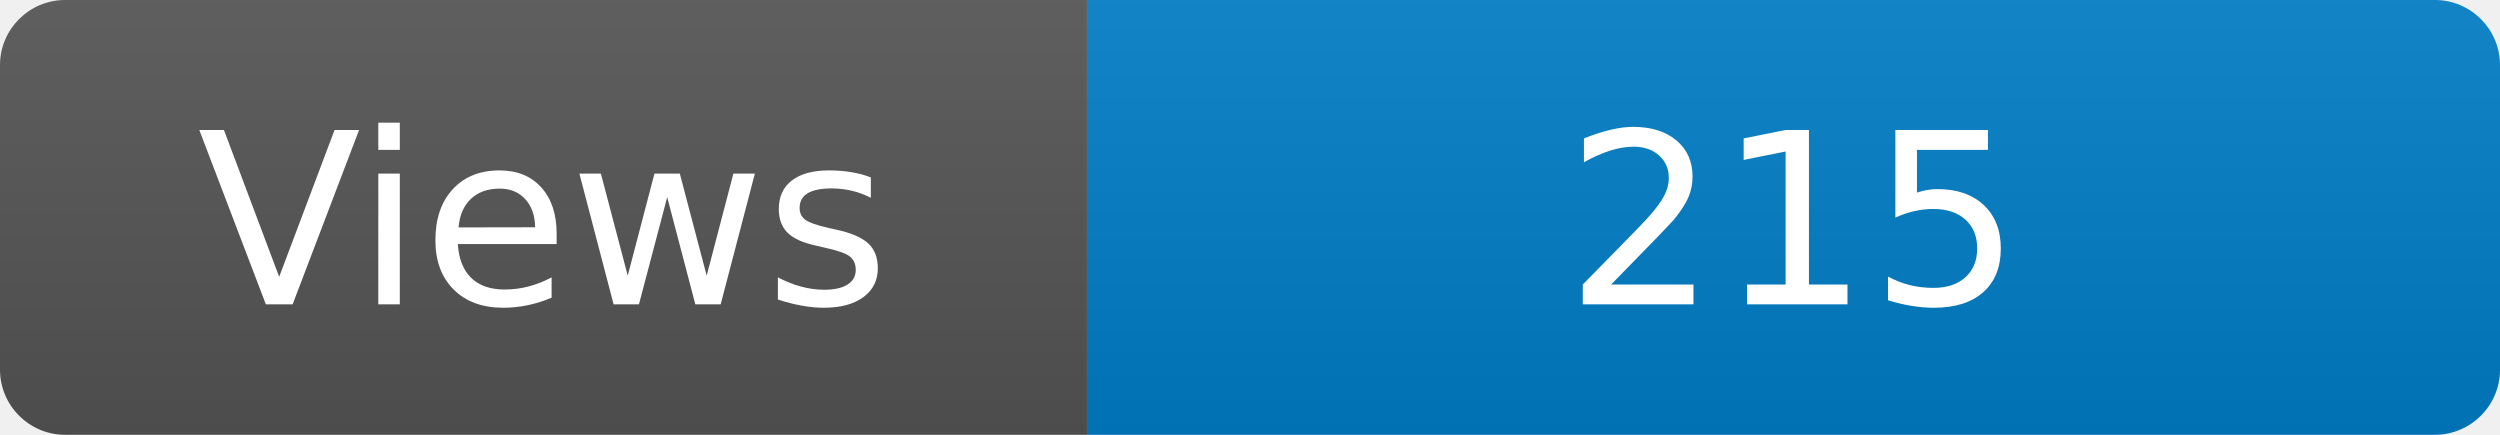
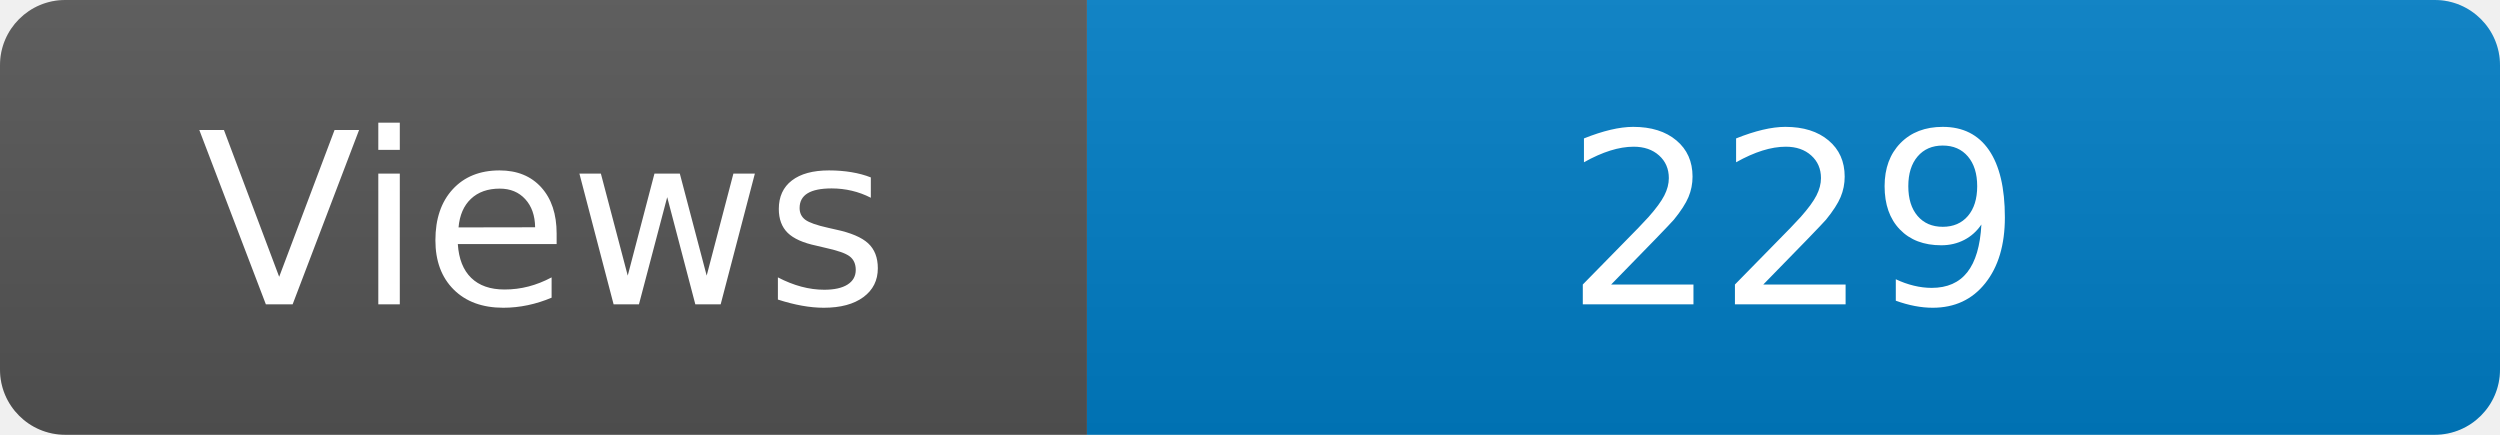
<svg xmlns="http://www.w3.org/2000/svg" width="115" height="20" role="img" aria-label="Maintained?: yes">
  <linearGradient id="s" x2="0" y2="100%">
    <stop offset="0" stop-color="#bbb" stop-opacity=".1" />
    <stop offset="1" stop-opacity=".1" />
  </linearGradient>
  <clipPath id="r">
    <rect width="115" height="20" rx="3" fill="#fff" />
  </clipPath>
  <g clip-path="url(#r)">
    <rect width="50" height="20" fill="#555" />
    <rect x="50" width="160" height="20" fill="#007ec6" />
    <rect width="115" height="20" fill="url(#s)" />
  </g>
  <g fill="#fff" text-anchor="middle" font-family="Verdana,Geneva,DejaVu Sans,sans-serif" font-size="110">
    <text x="250" y="140" transform="scale(.1)" fill="#fff">Views</text>
-     <text x="825" y="140" transform="scale(.1)" fill="#fff">215</text>
+     <text x="825" y="140" transform="scale(.1)" fill="#fff">229</text>
  </g>
</svg>
